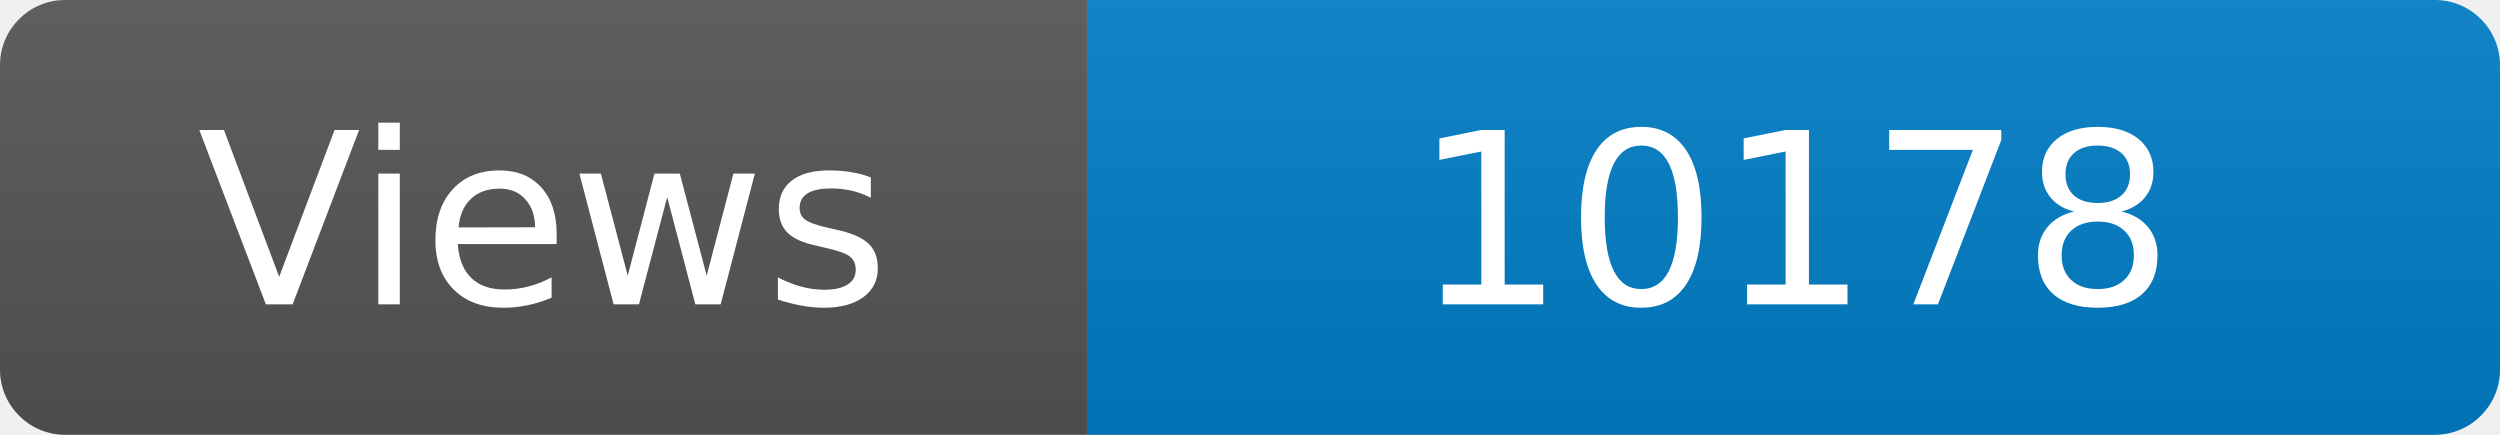
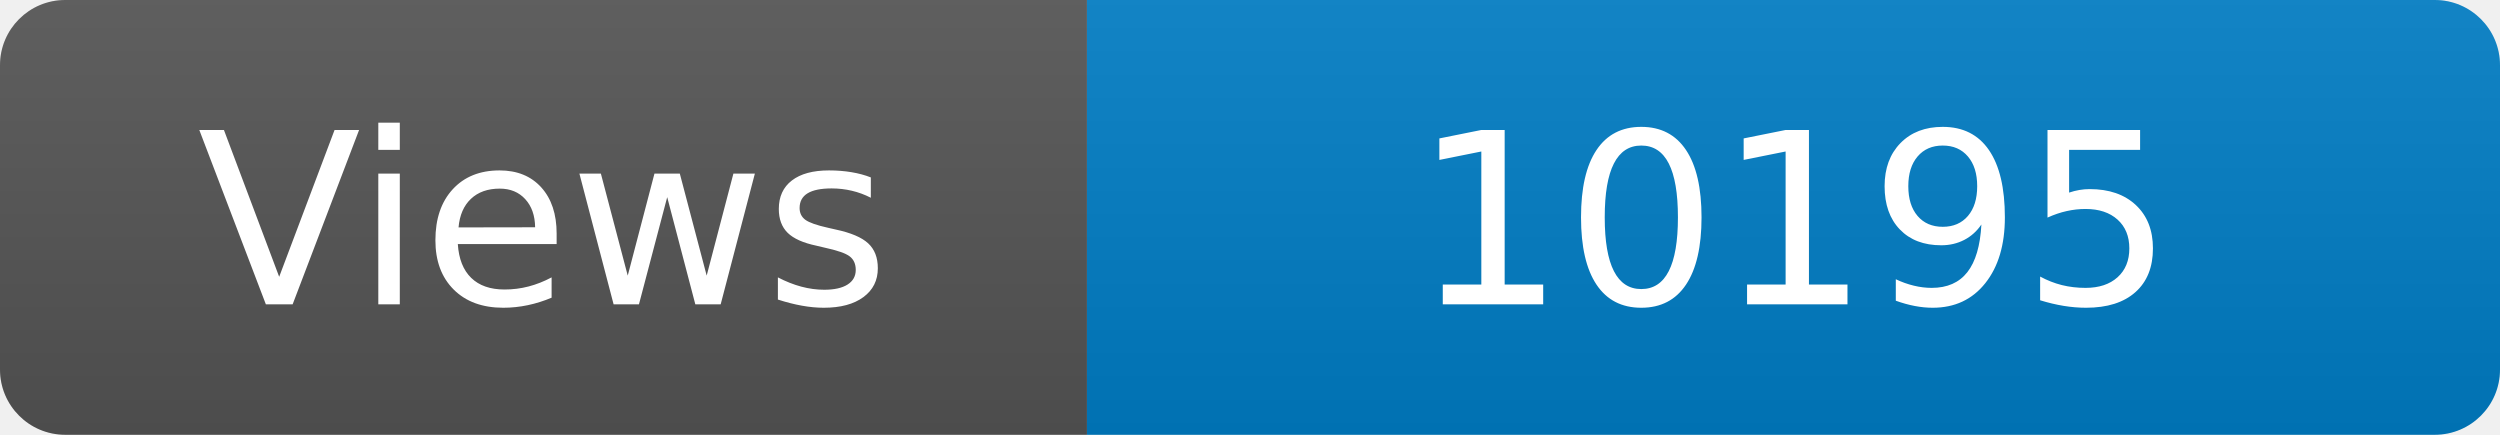
<svg xmlns="http://www.w3.org/2000/svg" width="115" height="20" role="img" aria-label="Maintained?: yes">
  <linearGradient id="s" x2="0" y2="100%">
    <stop offset="0" stop-color="#bbb" stop-opacity=".1" />
    <stop offset="1" stop-opacity=".1" />
  </linearGradient>
  <clipPath id="r">
    <rect width="115" height="20" rx="3" fill="#fff" />
  </clipPath>
  <g clip-path="url(#r)">
    <rect width="50" height="20" fill="#555" />
    <rect x="50" width="160" height="20" fill="#007ec6" />
    <rect width="115" height="20" fill="url(#s)" />
  </g>
  <g fill="#fff" text-anchor="middle" font-family="Verdana,Geneva,DejaVu Sans,sans-serif" font-size="110">
    <text x="250" y="140" transform="scale(.1)" fill="#fff">Views</text>
-     <text x="825" y="140" transform="scale(.1)" fill="#fff">10178</text>
+     <text x="825" y="140" transform="scale(.1)" fill="#fff">10195</text>
  </g>
</svg>
